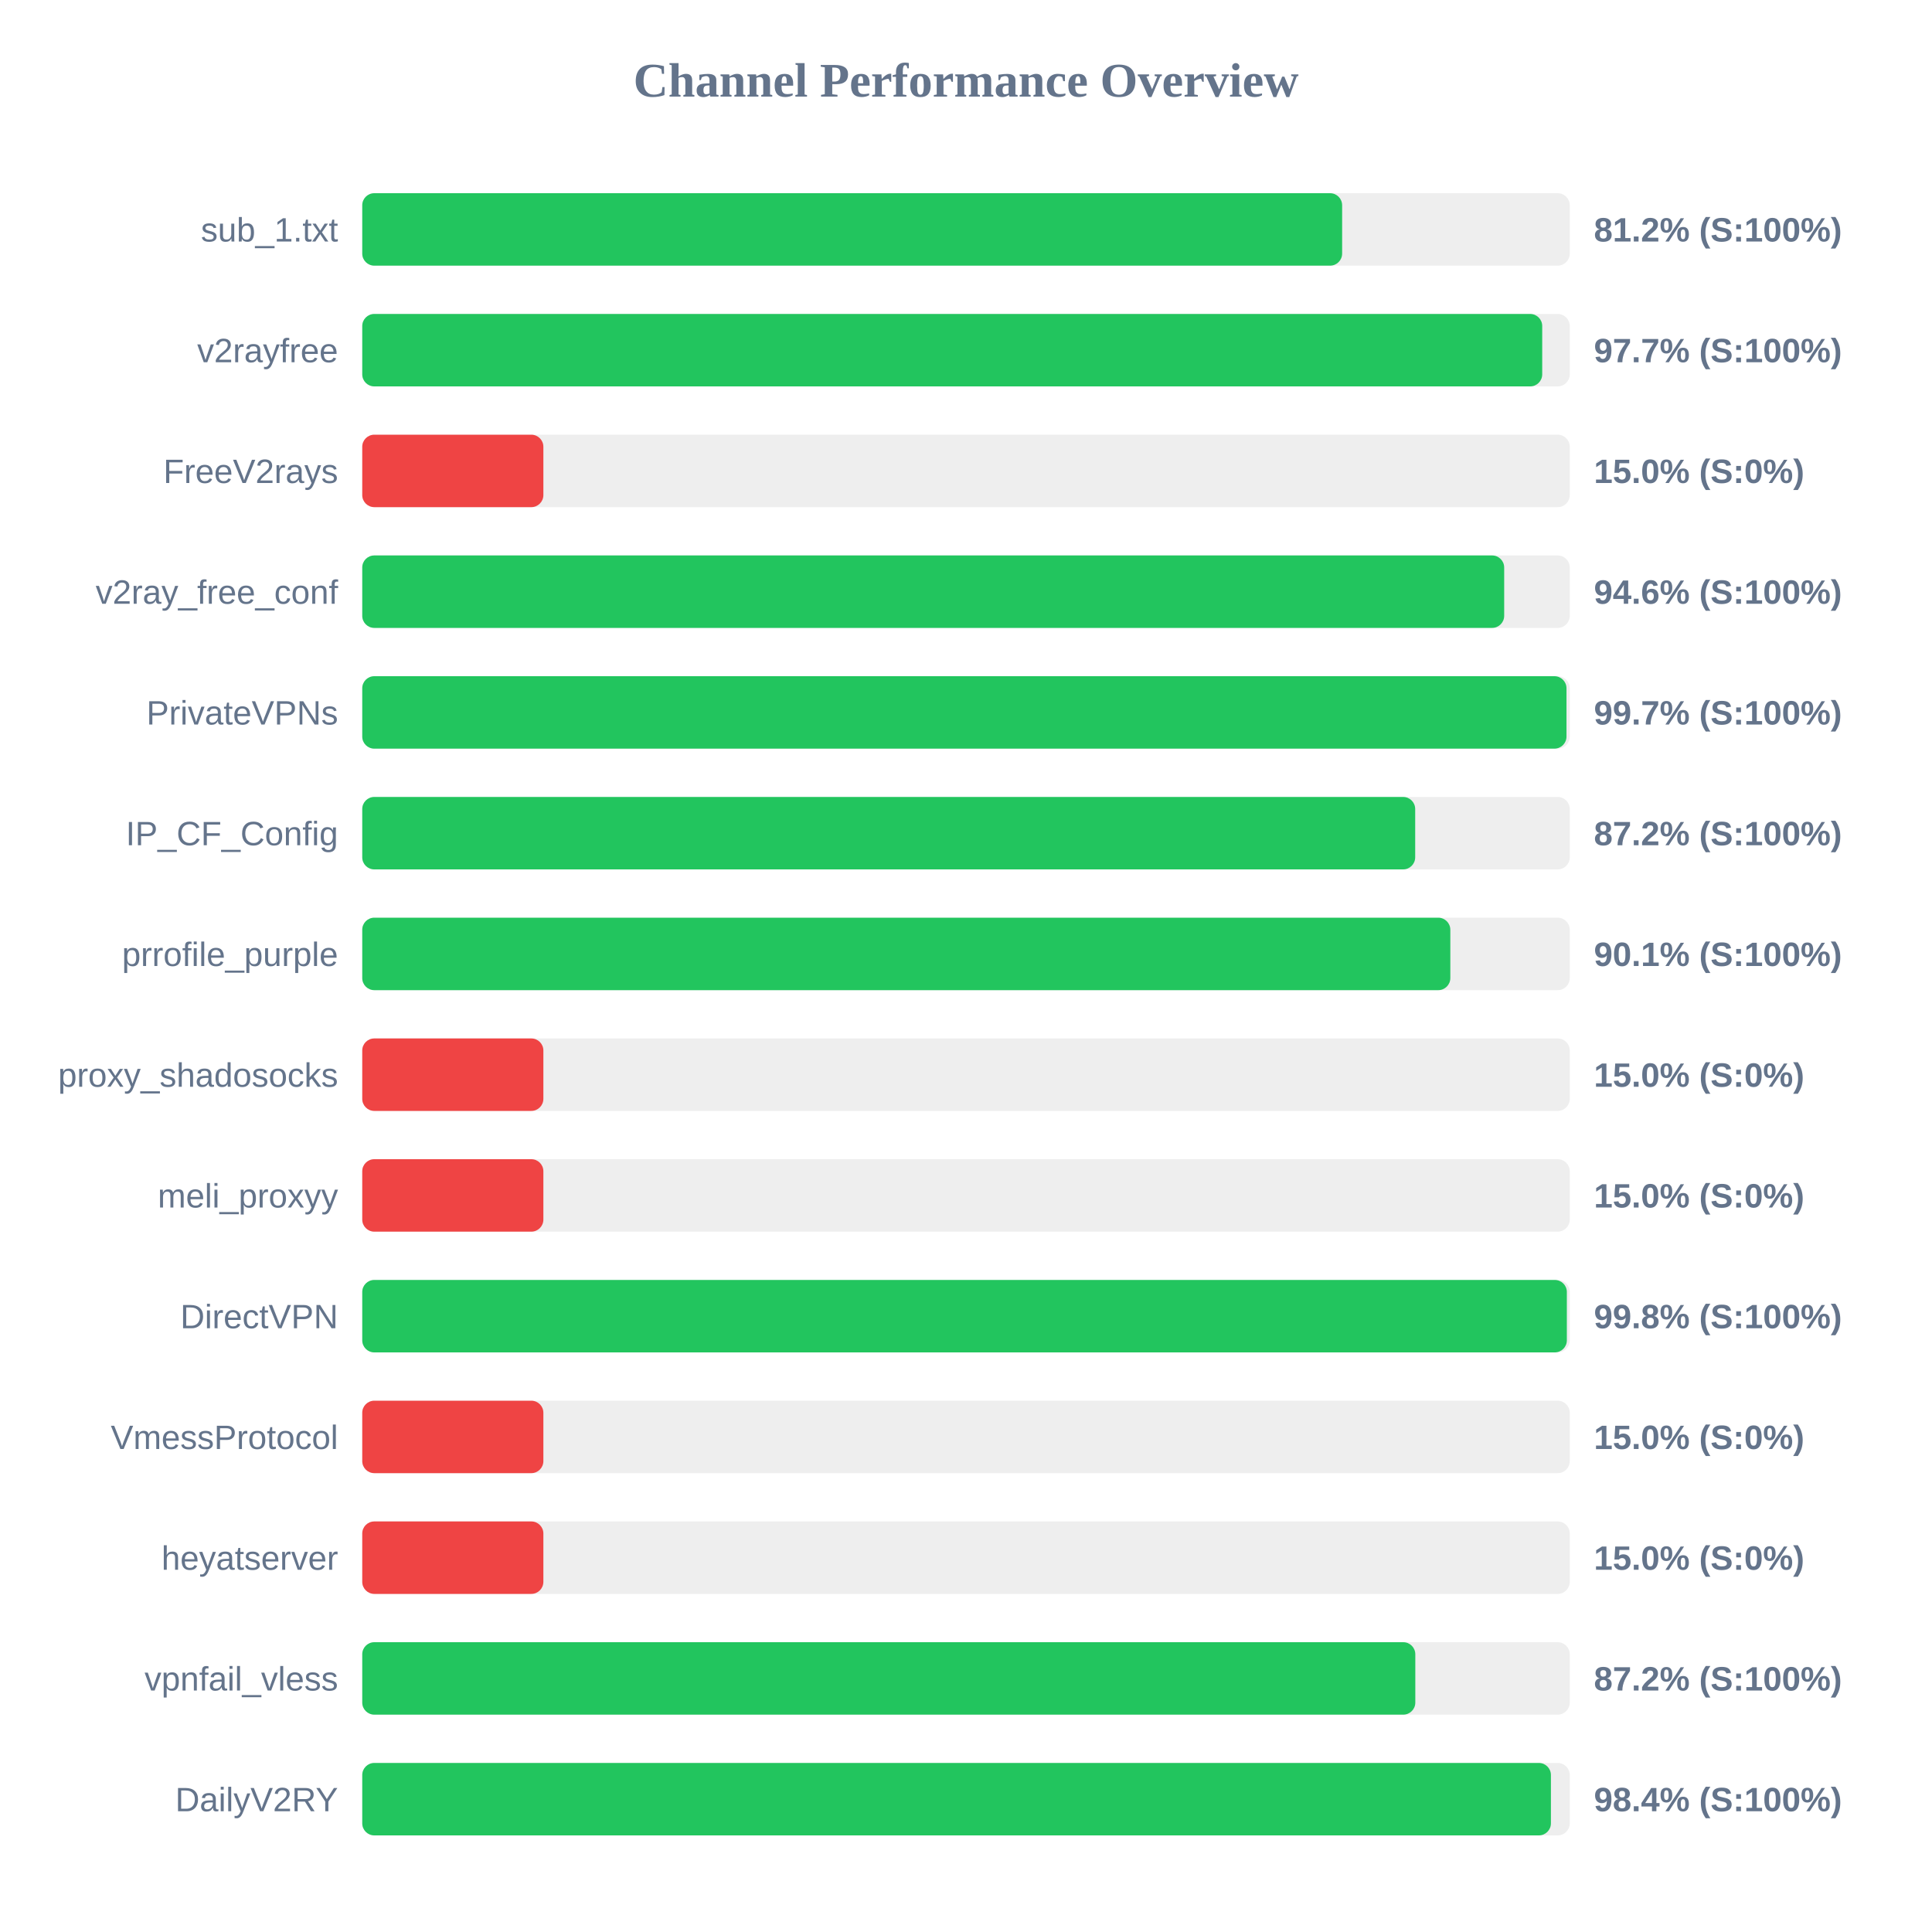
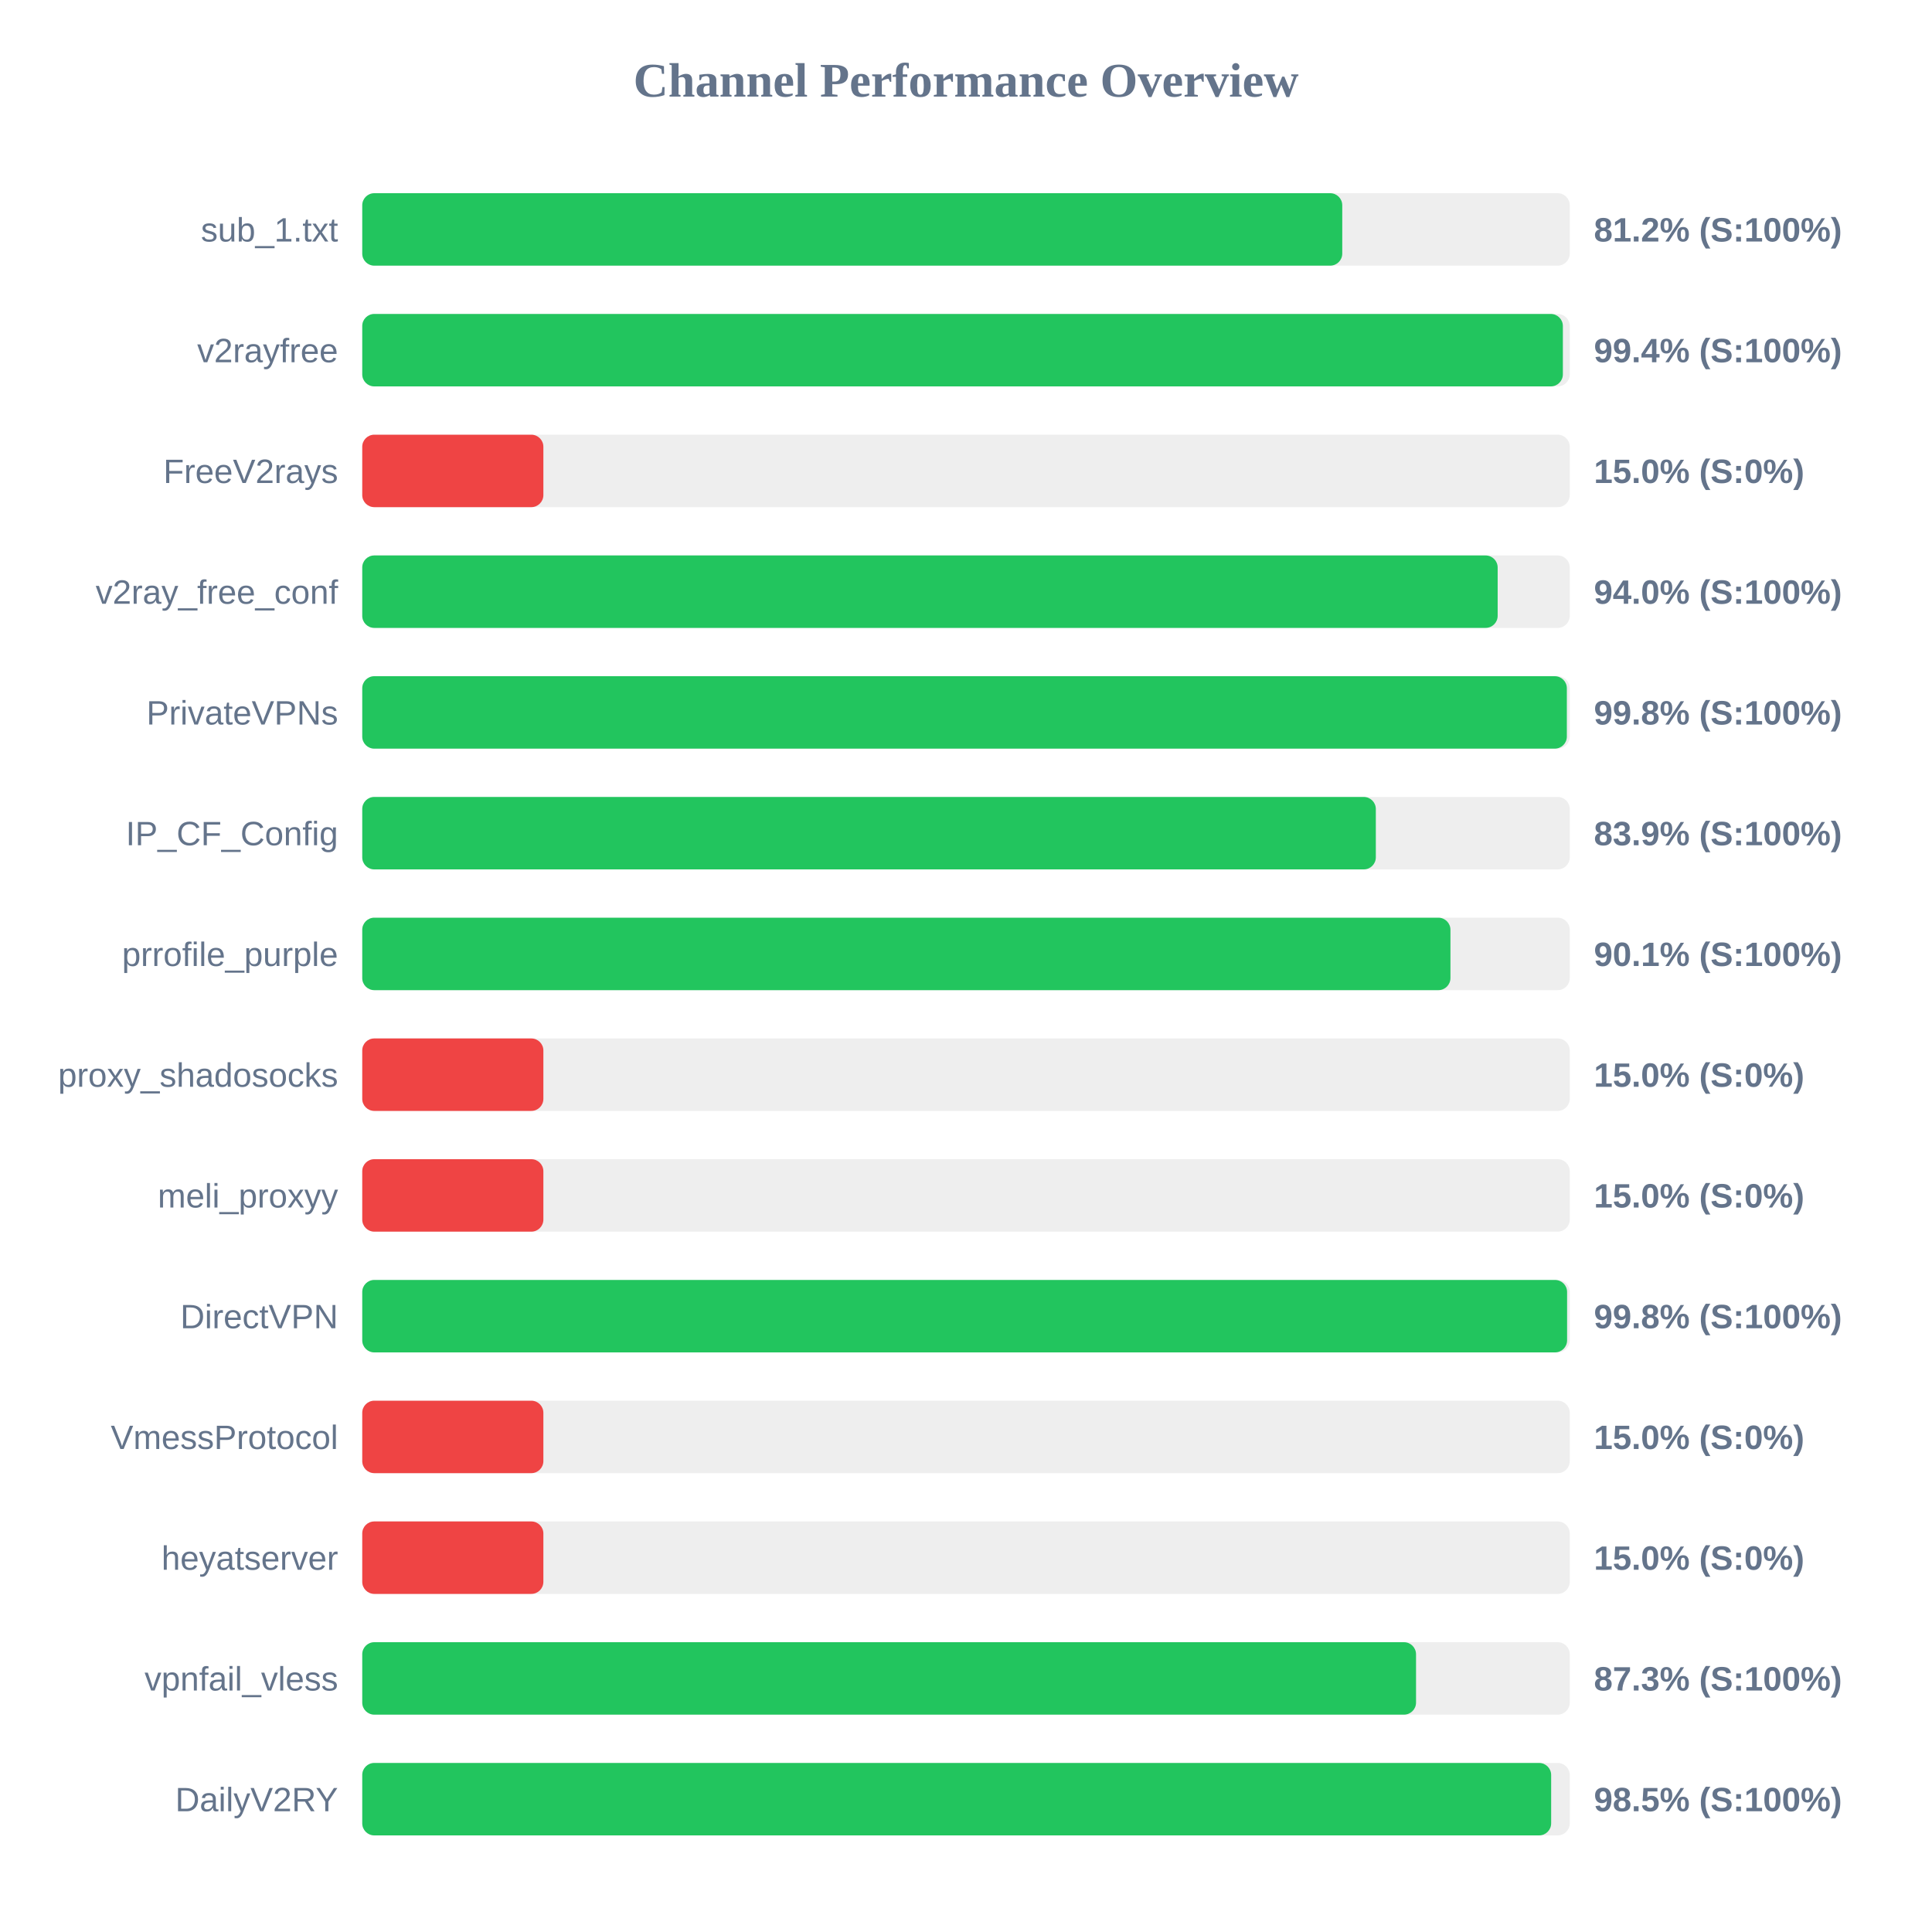
<svg xmlns="http://www.w3.org/2000/svg" width="800" height="800" version="1.1">
  <style>
        .row { font: 14px Arial; fill: #64748b; }
        .score { font: bold 14px Arial; fill: #64748b; }
    </style>
  <text x="400" y="40" text-anchor="middle" font-size="20px" font-weight="bold" fill="#64748b">Channel Performance Overview</text>
  <rect x="150" y="80" width="500" height="30" fill="#eee" rx="5" />
-   <rect x="150" y="80" width="405.75" height="30" fill="#22c55e" rx="5" />
+   <rect x="150" y="80" width="405.8" height="30" fill="#22c55e" rx="5" />
  <text x="140" y="100" text-anchor="end" class="row">sub_1.txt</text>
  <text x="660" y="100" text-anchor="start" class="score">81.2% (S:100%)</text>
  <rect x="150" y="130" width="500" height="30" fill="#eee" rx="5" />
-   <rect x="150" y="130" width="488.6" height="30" fill="#22c55e" rx="5" />
+   <rect x="150" y="130" width="497.15" height="30" fill="#22c55e" rx="5" />
  <text x="140" y="150" text-anchor="end" class="row">v2rayfree</text>
-   <text x="660" y="150" text-anchor="start" class="score">97.7% (S:100%)</text>
+   <text x="660" y="150" text-anchor="start" class="score">99.4% (S:100%)</text>
  <rect x="150" y="180" width="500" height="30" fill="#eee" rx="5" />
  <rect x="150" y="180" width="75.0" height="30" fill="#ef4444" rx="5" />
  <text x="140" y="200" text-anchor="end" class="row">FreeV2rays</text>
  <text x="660" y="200" text-anchor="start" class="score">15.0% (S:0%)</text>
  <rect x="150" y="230" width="500" height="30" fill="#eee" rx="5" />
-   <rect x="150" y="230" width="472.85" height="30" fill="#22c55e" rx="5" />
+   <rect x="150" y="230" width="470.15" height="30" fill="#22c55e" rx="5" />
  <text x="140" y="250" text-anchor="end" class="row">v2ray_free_conf</text>
-   <text x="660" y="250" text-anchor="start" class="score">94.6% (S:100%)</text>
+   <text x="660" y="250" text-anchor="start" class="score">94.0% (S:100%)</text>
  <rect x="150" y="280" width="500" height="30" fill="#eee" rx="5" />
-   <rect x="150" y="280" width="498.65" height="30" fill="#22c55e" rx="5" />
+   <rect x="150" y="280" width="498.8" height="30" fill="#22c55e" rx="5" />
  <text x="140" y="300" text-anchor="end" class="row">PrivateVPNs</text>
-   <text x="660" y="300" text-anchor="start" class="score">99.7% (S:100%)</text>
+   <text x="660" y="300" text-anchor="start" class="score">99.8% (S:100%)</text>
  <rect x="150" y="330" width="500" height="30" fill="#eee" rx="5" />
-   <rect x="150" y="330" width="436.0" height="30" fill="#22c55e" rx="5" />
+   <rect x="150" y="330" width="419.7" height="30" fill="#22c55e" rx="5" />
  <text x="140" y="350" text-anchor="end" class="row">IP_CF_Config</text>
-   <text x="660" y="350" text-anchor="start" class="score">87.2% (S:100%)</text>
+   <text x="660" y="350" text-anchor="start" class="score">83.9% (S:100%)</text>
  <rect x="150" y="380" width="500" height="30" fill="#eee" rx="5" />
-   <rect x="150" y="380" width="450.55" height="30" fill="#22c55e" rx="5" />
+   <rect x="150" y="380" width="450.6" height="30" fill="#22c55e" rx="5" />
  <text x="140" y="400" text-anchor="end" class="row">prrofile_purple</text>
  <text x="660" y="400" text-anchor="start" class="score">90.1% (S:100%)</text>
  <rect x="150" y="430" width="500" height="30" fill="#eee" rx="5" />
  <rect x="150" y="430" width="75.0" height="30" fill="#ef4444" rx="5" />
  <text x="140" y="450" text-anchor="end" class="row">proxy_shadosocks</text>
  <text x="660" y="450" text-anchor="start" class="score">15.0% (S:0%)</text>
  <rect x="150" y="480" width="500" height="30" fill="#eee" rx="5" />
  <rect x="150" y="480" width="75.0" height="30" fill="#ef4444" rx="5" />
  <text x="140" y="500" text-anchor="end" class="row">meli_proxyy</text>
  <text x="660" y="500" text-anchor="start" class="score">15.0% (S:0%)</text>
  <rect x="150" y="530" width="500" height="30" fill="#eee" rx="5" />
-   <rect x="150" y="530" width="498.8" height="30" fill="#22c55e" rx="5" />
+   <rect x="150" y="530" width="498.9" height="30" fill="#22c55e" rx="5" />
  <text x="140" y="550" text-anchor="end" class="row">DirectVPN</text>
  <text x="660" y="550" text-anchor="start" class="score">99.8% (S:100%)</text>
  <rect x="150" y="580" width="500" height="30" fill="#eee" rx="5" />
  <rect x="150" y="580" width="75.0" height="30" fill="#ef4444" rx="5" />
  <text x="140" y="600" text-anchor="end" class="row">VmessProtocol</text>
  <text x="660" y="600" text-anchor="start" class="score">15.0% (S:0%)</text>
  <rect x="150" y="630" width="500" height="30" fill="#eee" rx="5" />
  <rect x="150" y="630" width="75.0" height="30" fill="#ef4444" rx="5" />
  <text x="140" y="650" text-anchor="end" class="row">heyatserver</text>
  <text x="660" y="650" text-anchor="start" class="score">15.0% (S:0%)</text>
  <rect x="150" y="680" width="500" height="30" fill="#eee" rx="5" />
-   <rect x="150" y="680" width="436.05" height="30" fill="#22c55e" rx="5" />
+   <rect x="150" y="680" width="436.35" height="30" fill="#22c55e" rx="5" />
  <text x="140" y="700" text-anchor="end" class="row">vpnfail_vless</text>
-   <text x="660" y="700" text-anchor="start" class="score">87.2% (S:100%)</text>
+   <text x="660" y="700" text-anchor="start" class="score">87.3% (S:100%)</text>
  <rect x="150" y="730" width="500" height="30" fill="#eee" rx="5" />
-   <rect x="150" y="730" width="492.2" height="30" fill="#22c55e" rx="5" />
+   <rect x="150" y="730" width="492.3" height="30" fill="#22c55e" rx="5" />
  <text x="140" y="750" text-anchor="end" class="row">DailyV2RY</text>
-   <text x="660" y="750" text-anchor="start" class="score">98.4% (S:100%)</text>
+   <text x="660" y="750" text-anchor="start" class="score">98.5% (S:100%)</text>
</svg>
